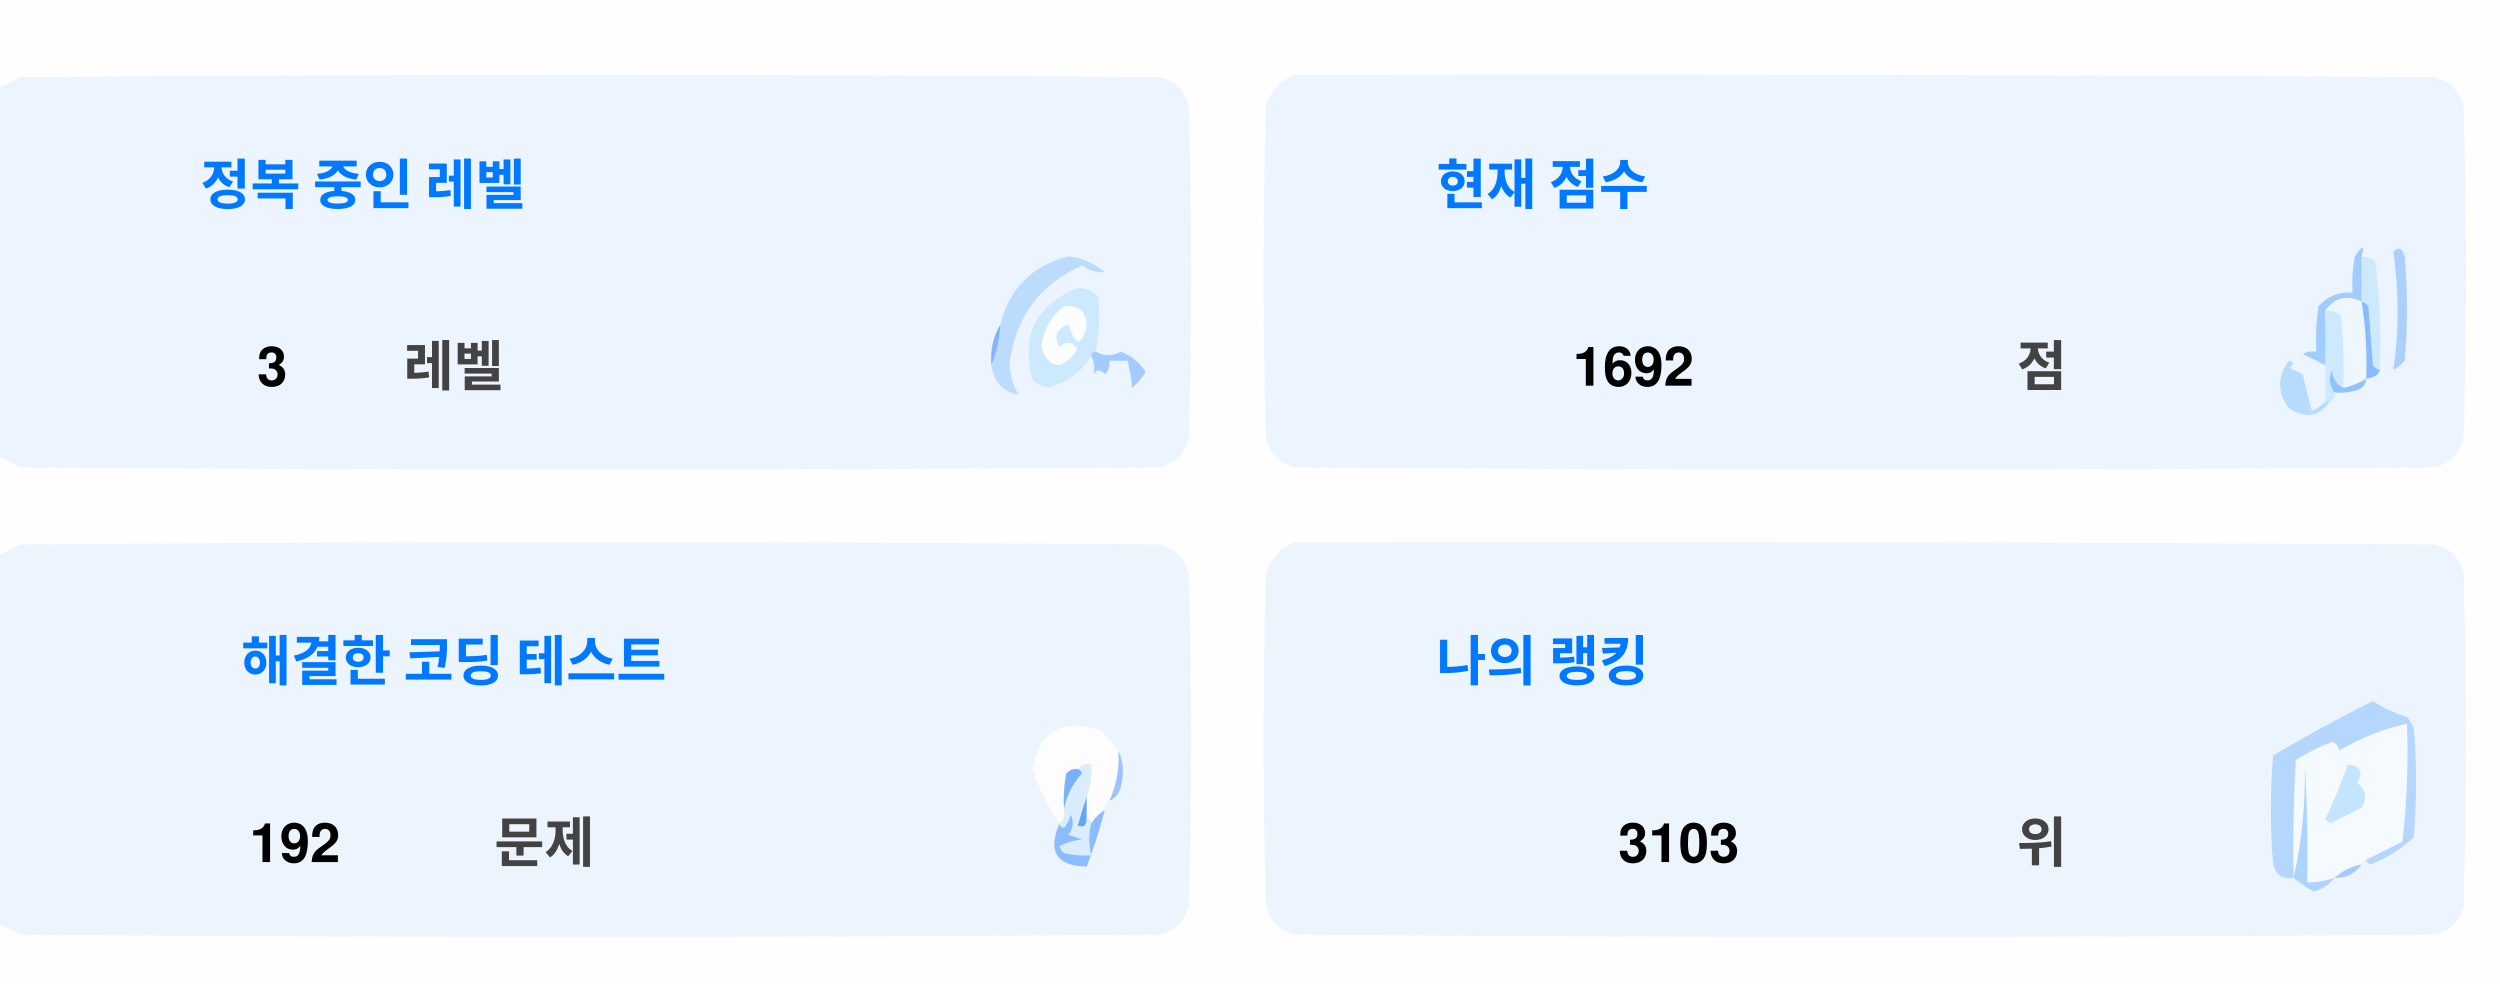
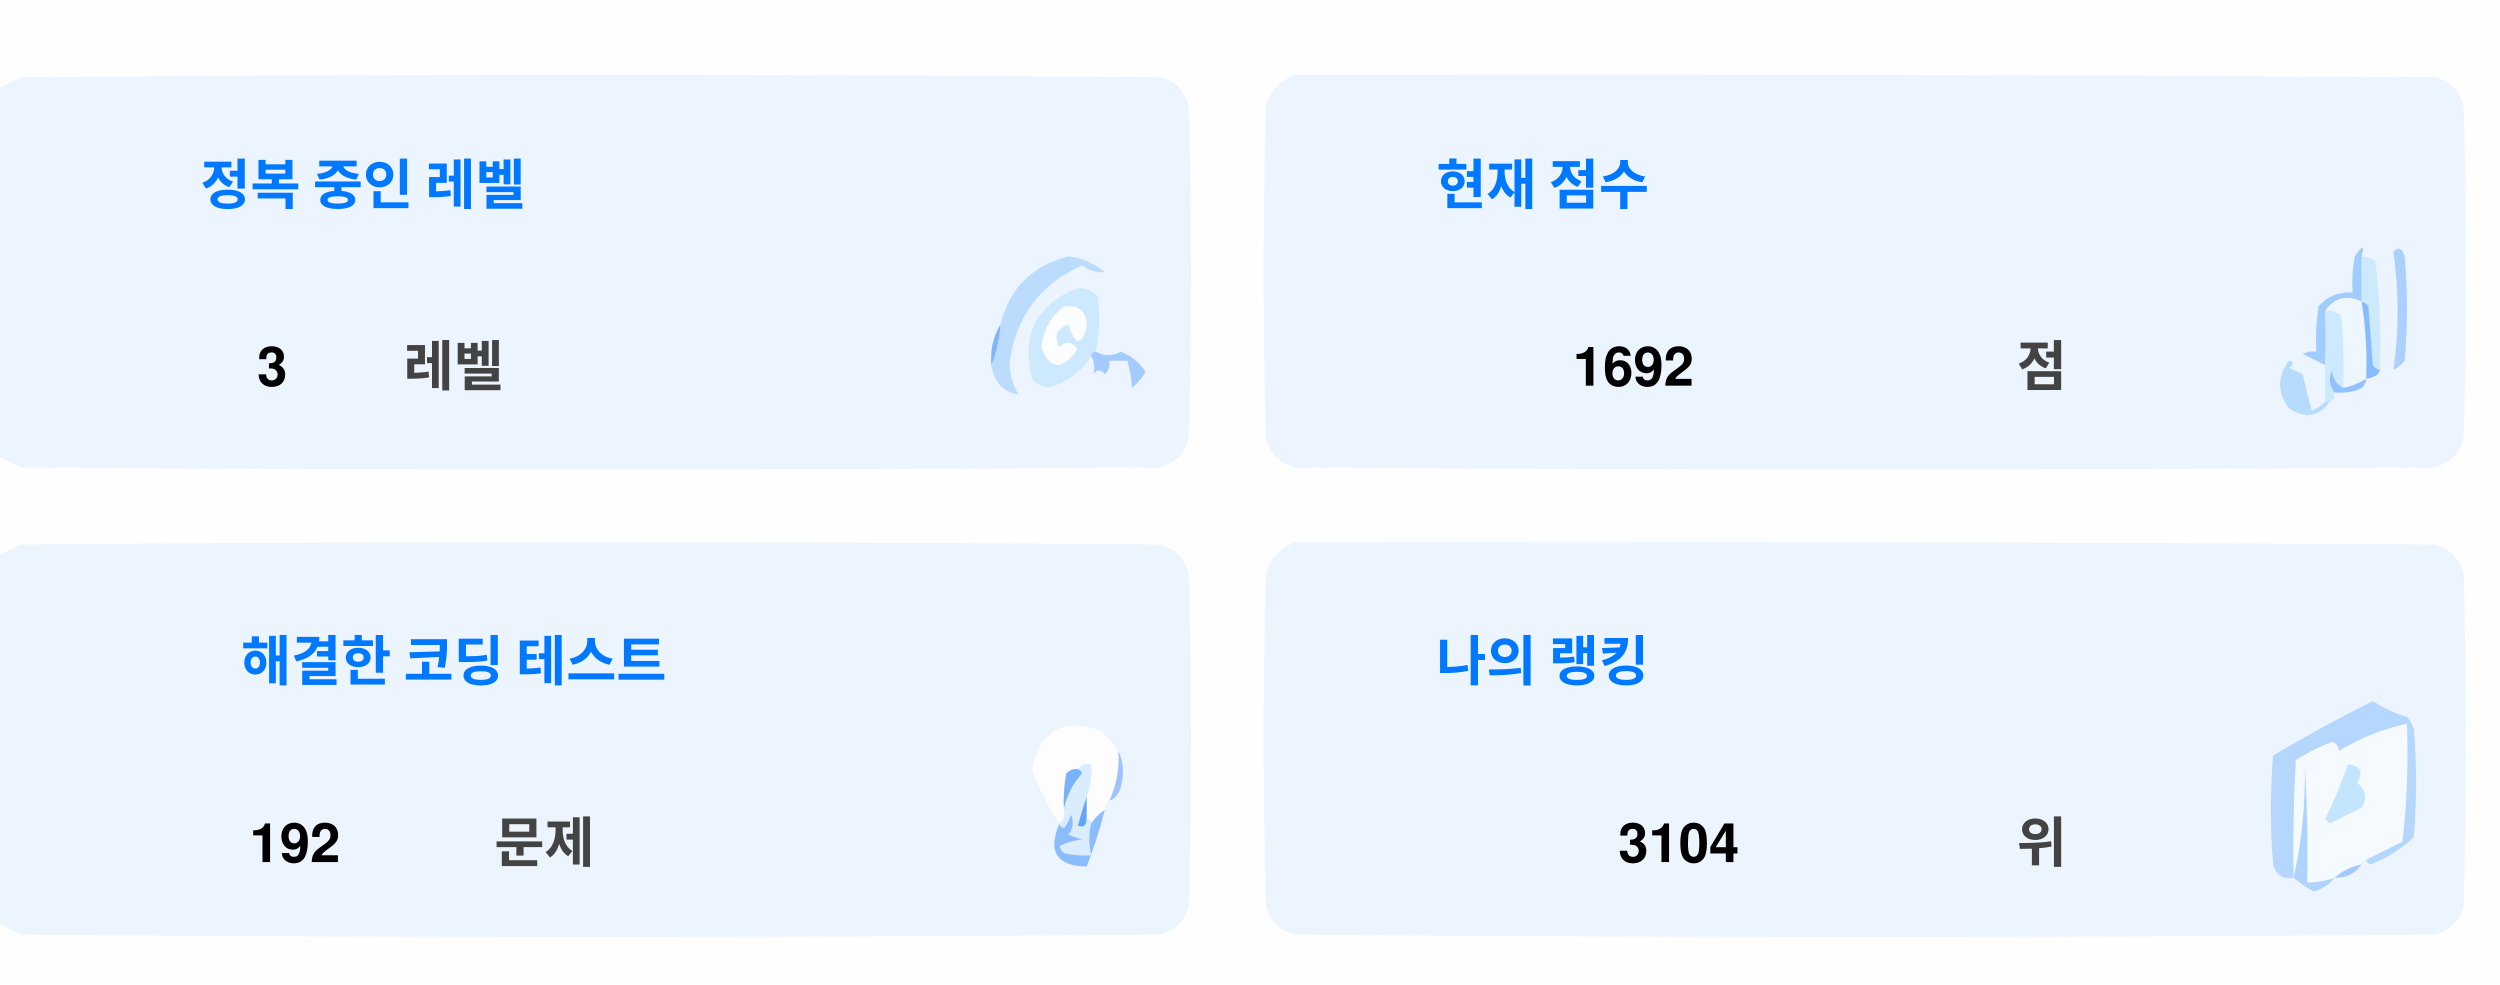
<svg xmlns="http://www.w3.org/2000/svg" version="1.1" width="551px" height="217px" style="shape-rendering:geometricPrecision; text-rendering:geometricPrecision; image-rendering:optimizeQuality; fill-rule:evenodd; clip-rule:evenodd">
  <style>.title {fill: #434343;font-size: 1rem;line-height: 1.5rem;font-weight: bold;font-family: -apple-system, BlinkMacSystemFont, Segoe UI, Helvetica, Arial, sans-serif, Apple Color Emoji, Segoe UI Emoji;}.desc {fill: #434343;font-size: 2.5rem;font-weight: bold;line-height: 1.5rem;font-family: -apple-system, BlinkMacSystemFont, Segoe UI, Helvetica, Arial, sans-serif, Apple Color Emoji, Segoe UI Emoji;}.desc-2 {fill: #434343;font-size: 1rem;font-weight: bold;line-height: 1.5rem;font-family: -apple-system, BlinkMacSystemFont, Segoe UI, Helvetica, Arial, sans-serif, Apple Color Emoji, Segoe UI Emoji;}.text, .desc {animation: twinkling 4s ease-in-out infinite;}@keyframes twinkling {40% { opacity: 1; }50% { opacity: 0.5; }60% { opacity: 1; }70% { opacity: 0.5; }80% { opacity: 1; }}</style>
  <g>
    <path style="opacity:1" fill="#fefefe" d="M -0.5,-0.5 C 183.167,-0.5 366.833,-0.5 550.5,-0.5C 550.5,71.833 550.5,144.167 550.5,216.5C 366.833,216.5 183.167,216.5 -0.5,216.5C -0.5,212.167 -0.5,207.833 -0.5,203.5C 1.14,204.32 2.807,205.153 4.5,206C 88.167,206.667 171.833,206.667 255.5,206C 259,205.167 261.167,203 262,199.5C 262.667,175.167 262.667,150.833 262,126.5C 261.167,123 259,120.833 255.5,120C 171.833,119.333 88.167,119.333 4.5,120C 2.807,120.847 1.14,121.68 -0.5,122.5C -0.5,115.167 -0.5,107.833 -0.5,100.5C 1.14,101.32 2.807,102.153 4.5,103C 88.167,103.667 171.833,103.667 255.5,103C 259,102.167 261.167,100 262,96.5C 262.667,72.167 262.667,47.833 262,23.5C 261.167,20 259,17.833 255.5,17C 171.833,16.333 88.167,16.333 4.5,17C 2.807,17.847 1.14,18.68 -0.5,19.5C -0.5,12.833 -0.5,6.167 -0.5,-0.5 Z" />
  </g>
  <g>
    <path style="opacity:1" fill="#ecf5ff" d="M -0.5,100.5 C -0.5,73.5 -0.5,46.5 -0.5,19.5C 1.14,18.68 2.807,17.847 4.5,17C 88.167,16.333 171.833,16.333 255.5,17C 259,17.833 261.167,20 262,23.5C 262.667,47.833 262.667,72.167 262,96.5C 261.167,100 259,102.167 255.5,103C 171.833,103.667 88.167,103.667 4.5,103C 2.807,102.153 1.14,101.32 -0.5,100.5 Z" />
  </g>
  <g>
    <path style="opacity:1" fill="#ecf5ff" d="M 285.5,16.5 C 369.167,16.333 452.834,16.5 536.5,17C 540,17.833 542.167,20 543,23.5C 543.667,47.833 543.667,72.167 543,96.5C 542.167,100 540,102.167 536.5,103C 452.833,103.667 369.167,103.667 285.5,103C 282,102.167 279.833,100 279,96.5C 278.333,72.167 278.333,47.833 279,23.5C 280.018,19.985 282.185,17.652 285.5,16.5 Z" />
  </g>
  <g>
    <path style="opacity:1" fill="#cdeafd" d="M 520.5,56.5 C 521.583,56.539 522.583,56.873 523.5,57.5C 524.498,65.472 524.831,73.472 524.5,81.5C 523.883,81.389 523.383,81.056 523,80.5C 522.667,76.167 522.333,71.833 522,67.5C 521.617,66.944 521.117,66.611 520.5,66.5C 520.5,63.167 520.5,59.833 520.5,56.5 Z" />
  </g>
  <g>
    <path style="opacity:1" fill="#abcfff" d="M 527.5,55.5 C 528.566,54.308 529.399,54.641 530,56.5C 530.667,64.167 530.667,71.833 530,79.5C 529.311,80.357 528.478,81.023 527.5,81.5C 528.758,73.08 528.758,64.414 527.5,55.5 Z" />
  </g>
  <g>
    <path style="opacity:1" fill="#bbdcfd" d="M 218.5,80.5 C 219.657,77.727 220.324,74.727 220.5,71.5C 222.49,63.51 227.49,58.51 235.5,56.5C 238.528,56.847 241.194,58.014 243.5,60C 241.744,60.141 240.078,59.641 238.5,58.5C 229.247,62.607 223.914,69.773 222.5,80C 222.565,82.526 223.232,84.859 224.5,87C 221.07,86.397 219.07,84.231 218.5,80.5 Z" />
  </g>
  <g>
    <path style="opacity:1" fill="#cde9fd" d="M 241.5,77.5 C 240.833,77.5 240.5,77.833 240.5,78.5C 238.628,81.529 235.961,83.695 232.5,85C 230.536,85.624 228.869,85.124 227.5,83.5C 225.021,73.791 228.354,67.124 237.5,63.5C 239.374,63.39 240.874,64.056 242,65.5C 242.497,69.524 242.331,73.524 241.5,77.5 Z" />
  </g>
  <g>
    <path style="opacity:1" fill="#fcfdfe" d="M 234.5,67.5 C 237.826,67.162 239.493,68.662 239.5,72C 238.334,76.434 237,76.267 235.5,71.5C 232.832,72.515 232.166,74.182 233.5,76.5C 235.017,75.089 236.351,75.256 237.5,77C 234.006,81.771 231.34,81.605 229.5,76.5C 229.904,72.771 231.571,69.771 234.5,67.5 Z" />
  </g>
  <g>
    <path style="opacity:1" fill="#a1ccfe" d="M 520.5,56.5 C 520.5,59.833 520.5,63.167 520.5,66.5C 517.238,64.922 514.572,65.589 512.5,68.5C 512.617,72.81 512.617,76.81 512.5,80.5C 510.86,79.68 509.193,78.847 507.5,78C 508.448,77.517 509.448,77.35 510.5,77.5C 510.335,74.15 510.502,70.817 511,67.5C 512.995,65.253 515.495,64.253 518.5,64.5C 518.336,61.813 518.503,59.146 519,56.5C 520.731,53.969 521.231,53.969 520.5,56.5 Z" />
  </g>
  <g>
    <path style="opacity:1" fill="#cde9fd" d="M 512.5,68.5 C 513.822,68.33 514.989,68.663 516,69.5C 516.499,74.823 516.666,80.156 516.5,85.5C 514.955,84.77 514.122,83.437 514,81.5C 513.22,83.387 513.387,85.054 514.5,86.5C 514.672,87.492 514.338,88.158 513.5,88.5C 513.167,88.5 512.833,88.5 512.5,88.5C 512.5,85.833 512.5,83.167 512.5,80.5C 512.617,76.81 512.617,72.81 512.5,68.5 Z" />
  </g>
  <g>
    <path style="opacity:1" fill="#eef6fe" d="M 520.5,66.5 C 521.407,72.106 521.74,77.773 521.5,83.5C 519.95,84.441 518.284,85.108 516.5,85.5C 516.666,80.156 516.499,74.823 516,69.5C 514.989,68.663 513.822,68.33 512.5,68.5C 514.572,65.589 517.238,64.922 520.5,66.5 Z" />
  </g>
  <g>
    <path style="opacity:1" fill="#88bcff" d="M 520.5,66.5 C 521.117,66.611 521.617,66.944 522,67.5C 522.333,71.833 522.667,76.167 523,80.5C 523.383,81.056 523.883,81.389 524.5,81.5C 524.445,82.469 523.445,83.136 521.5,83.5C 521.74,77.773 521.407,72.106 520.5,66.5 Z" />
  </g>
  <g>
    <path style="opacity:1" fill="#82b5fe" d="M 220.5,71.5 C 220.324,74.727 219.657,77.727 218.5,80.5C 218.215,77.171 218.882,74.171 220.5,71.5 Z" />
  </g>
  <g>
    <path style="opacity:1" fill="#a3cbfe" d="M 240.5,78.5 C 240.5,77.833 240.833,77.5 241.5,77.5C 243.391,78.536 245.224,78.536 247,77.5C 249.391,78.429 251.225,79.929 252.5,82C 251.681,83.319 250.681,84.486 249.5,85.5C 249.409,83.777 249.075,81.777 248.5,79.5C 247.167,79.5 245.833,79.5 244.5,79.5C 244.719,80.675 244.386,81.675 243.5,82.5C 242.575,81.359 241.741,81.359 241,82.5C 241.331,80.981 241.164,79.648 240.5,78.5 Z" />
  </g>
  <g>
    <path style="opacity:1" fill="#b7dbfd" d="M 512.5,88.5 C 512.833,88.5 513.167,88.5 513.5,88.5C 511.199,91.857 508.199,92.357 504.5,90C 501.872,86.535 501.872,83.035 504.5,79.5C 505.696,79.846 505.696,80.346 504.5,81C 505.5,81.5 506.5,82 507.5,82.5C 508.167,85.167 508.833,87.833 509.5,90.5C 510.739,90.058 511.739,89.391 512.5,88.5 Z" />
  </g>
  <g>
    <path style="opacity:1" fill="#92c1fe" d="M 516.5,85.5 C 518.284,85.108 519.95,84.441 521.5,83.5C 521.423,84.75 520.756,85.583 519.5,86C 517.866,86.493 516.199,86.66 514.5,86.5C 513.387,85.054 513.22,83.387 514,81.5C 514.122,83.437 514.955,84.77 516.5,85.5 Z" />
  </g>
  <g>
    <path style="opacity:1" fill="#ecf5fe" d="M -0.5,203.5 C -0.5,176.5 -0.5,149.5 -0.5,122.5C 1.14,121.68 2.807,120.847 4.5,120C 88.167,119.333 171.833,119.333 255.5,120C 259,120.833 261.167,123 262,126.5C 262.667,150.833 262.667,175.167 262,199.5C 261.167,203 259,205.167 255.5,206C 171.833,206.667 88.167,206.667 4.5,206C 2.807,205.153 1.14,204.32 -0.5,203.5 Z" />
  </g>
  <g>
    <path style="opacity:1" fill="#ecf5fe" d="M 285.5,119.5 C 369.167,119.333 452.834,119.5 536.5,120C 540,120.833 542.167,123 543,126.5C 543.667,150.833 543.667,175.167 543,199.5C 542.167,203 540,205.167 536.5,206C 452.833,206.667 369.167,206.667 285.5,206C 282,205.167 279.833,203 279,199.5C 278.333,175.167 278.333,150.833 279,126.5C 280.018,122.985 282.185,120.652 285.5,119.5 Z" />
  </g>
  <g>
    <path style="opacity:1" fill="#fdfdfe" d="M 246.5,165.5 C 246.758,169.367 246.092,173.034 244.5,176.5C 243.662,176.842 243.328,177.508 243.5,178.5C 242.272,179.306 241.272,180.306 240.5,181.5C 240.5,180.833 240.167,180.5 239.5,180.5C 239.5,178.833 239.5,177.167 239.5,175.5C 240.369,173.283 240.702,170.95 240.5,168.5C 239.209,168.263 238.209,168.596 237.5,169.5C 236.504,169.414 235.671,169.748 235,170.5C 234.503,173.146 234.336,175.813 234.5,178.5C 234.737,179.791 234.404,180.791 233.5,181.5C 230.986,177.806 228.986,173.806 227.5,169.5C 229.309,160.957 234.309,158.124 242.5,161C 244.07,162.397 245.404,163.897 246.5,165.5 Z" />
  </g>
  <g>
    <path style="opacity:1" fill="#f5faff" d="M 521.5,189.5 C 520.833,189.5 520.5,189.833 520.5,190.5C 518.181,190.992 516.181,191.992 514.5,193.5C 512.565,194.15 510.565,194.483 508.5,194.5C 508.666,185.827 508.5,177.16 508,168.5C 508.141,177.227 507.308,185.56 505.5,193.5C 505.334,184.827 505.5,176.16 506,167.5C 508.527,165.903 511.194,164.57 514,163.5C 515.011,163.892 515.511,164.559 515.5,165.5C 520.21,162.641 525.21,160.641 530.5,159.5C 530.831,168.192 530.498,176.859 529.5,185.5C 526.807,186.847 524.14,188.18 521.5,189.5 Z" />
  </g>
  <g>
    <path style="opacity:1" fill="#b6d7fd" d="M 521.5,189.5 C 524.14,188.18 526.807,186.847 529.5,185.5C 530.498,176.859 530.831,168.192 530.5,159.5C 525.21,160.641 520.21,162.641 515.5,165.5C 515.511,164.559 515.011,163.892 514,163.5C 511.194,164.57 508.527,165.903 506,167.5C 505.5,176.16 505.334,184.827 505.5,193.5C 503.089,193.863 501.589,192.863 501,190.5C 500.333,182.5 500.333,174.5 501,166.5C 508.173,162.246 515.507,158.246 523,154.5C 525.304,156.068 527.804,157.235 530.5,158C 531.126,158.75 531.626,159.584 532,160.5C 532.667,168.5 532.667,176.5 532,184.5C 529.292,187.111 526.125,189.111 522.5,190.5C 521.893,190.376 521.56,190.043 521.5,189.5 Z" />
  </g>
  <g>
    <path style="opacity:1" fill="#c3e5fe" d="M 517.5,168.5 C 520.317,168.801 520.984,170.134 519.5,172.5C 521.439,174.122 521.772,175.956 520.5,178C 518.167,179.167 515.833,180.333 513.5,181.5C 513.167,181.167 512.833,180.833 512.5,180.5C 514.414,176.515 516.081,172.515 517.5,168.5 Z" />
  </g>
  <g>
    <path style="opacity:1" fill="#7ab1fc" d="M 237.5,169.5 C 238.043,169.56 238.376,169.893 238.5,170.5C 236.395,172.836 235.062,175.503 234.5,178.5C 234.336,175.813 234.503,173.146 235,170.5C 235.671,169.748 236.504,169.414 237.5,169.5 Z" />
  </g>
  <g>
    <path style="opacity:1" fill="#afd3ff" d="M 514.5,193.5 C 513.378,194.947 511.878,195.947 510,196.5C 508.348,195.601 506.848,194.601 505.5,193.5C 507.308,185.56 508.141,177.227 508,168.5C 508.5,177.16 508.666,185.827 508.5,194.5C 510.565,194.483 512.565,194.15 514.5,193.5 Z" />
  </g>
  <g>
    <path style="opacity:1" fill="#9cc3fd" d="M 246.5,165.5 C 247.634,167.966 247.801,170.633 247,173.5C 246.623,174.942 245.79,175.942 244.5,176.5C 246.092,173.034 246.758,169.367 246.5,165.5 Z" />
  </g>
  <g>
    <path style="opacity:1" fill="#62a6fc" d="M 239.5,175.5 C 239.5,177.167 239.5,178.833 239.5,180.5C 239.483,182.028 238.816,182.528 237.5,182C 238.117,179.723 238.784,177.556 239.5,175.5 Z" />
  </g>
  <g>
    <path style="opacity:1" fill="#daedfe" d="M 237.5,169.5 C 238.209,168.596 239.209,168.263 240.5,168.5C 240.702,170.95 240.369,173.283 239.5,175.5C 238.784,177.556 238.117,179.723 237.5,182C 238.816,182.528 239.483,182.028 239.5,180.5C 240.167,180.5 240.5,180.833 240.5,181.5C 239.918,183.669 239.918,186.002 240.5,188.5C 238.473,188.662 236.473,188.495 234.5,188C 234.043,187.586 233.709,187.086 233.5,186.5C 235.078,185.702 236.744,185.202 238.5,185C 237.5,184.667 236.5,184.333 235.5,184C 236.554,182.612 236.72,181.112 236,179.5C 235.751,180.624 235.251,181.624 234.5,182.5C 233.893,182.376 233.56,182.043 233.5,181.5C 234.404,180.791 234.737,179.791 234.5,178.5C 235.062,175.503 236.395,172.836 238.5,170.5C 238.376,169.893 238.043,169.56 237.5,169.5 Z" />
  </g>
  <g>
    <path style="opacity:1" fill="#8bbcfd" d="M 243.5,178.5 C 242.395,182.803 241.062,186.969 239.5,191C 232.857,190.847 230.857,187.68 233.5,181.5C 233.56,182.043 233.893,182.376 234.5,182.5C 235.251,181.624 235.751,180.624 236,179.5C 236.72,181.112 236.554,182.612 235.5,184C 236.5,184.333 237.5,184.667 238.5,185C 236.744,185.202 235.078,185.702 233.5,186.5C 233.709,187.086 234.043,187.586 234.5,188C 236.473,188.495 238.473,188.662 240.5,188.5C 239.918,186.002 239.918,183.669 240.5,181.5C 241.272,180.306 242.272,179.306 243.5,178.5 Z" />
  </g>
  <g>
    <path style="opacity:1" fill="#a4c8ff" d="M 520.5,190.5 C 519.089,192.539 517.089,193.539 514.5,193.5C 516.181,191.992 518.181,190.992 520.5,190.5 Z" />
  </g>
  <text text-anchor="middle" x="80" y="45" class="title" style="fill:#0078ff;" stroke="#none" stroke-width="1">정복 중인 레벨</text>
  <text text-anchor="middle" x="60" y="85" class="desc" style="fill:#000000;" stroke="#none" stroke-width="1">3</text>
  <text text-anchor="middle" x="100" y="85" class="desc-2" style="fill:#434343;" stroke="#none" stroke-width="1">레벨</text>
  <text text-anchor="middle" x="340" y="45" class="title" style="fill:#0078ff;" stroke="#none" stroke-width="1">현재 점수</text>
  <text text-anchor="middle" x="360" y="85" class="desc" style="fill:#000000;" stroke="#none" stroke-width="1">1692</text>
  <text text-anchor="middle" x="450" y="85" class="desc-2" style="fill:#434343;" stroke="#none" stroke-width="1">점</text>
  <text text-anchor="middle" x="100" y="150" class="title" style="fill:#0078ff;" stroke="#none" stroke-width="1">해결한 코딩 테스트</text>
  <text text-anchor="middle" x="65" y="190" class="desc" style="fill:#000000;" stroke="#none" stroke-width="1">192</text>
  <text text-anchor="middle" x="120" y="190" class="desc-2" style="fill:#434343;" stroke="#none" stroke-width="1">문제</text>
  <text text-anchor="middle" x="340" y="150" class="title" style="fill:#0078ff;" stroke="#none" stroke-width="1">나의 랭킹</text>
-   <text text-anchor="middle" x="370" y="190" class="desc" style="fill:#000000;" stroke="#none" stroke-width="1">3103</text>
+   <text text-anchor="middle" x="370" y="190" class="desc" style="fill:#000000;" stroke="#none" stroke-width="1">3104</text>
  <text text-anchor="middle" x="450" y="190" class="desc-2" style="fill:#434343;" stroke="#none" stroke-width="1">위</text>
</svg>
